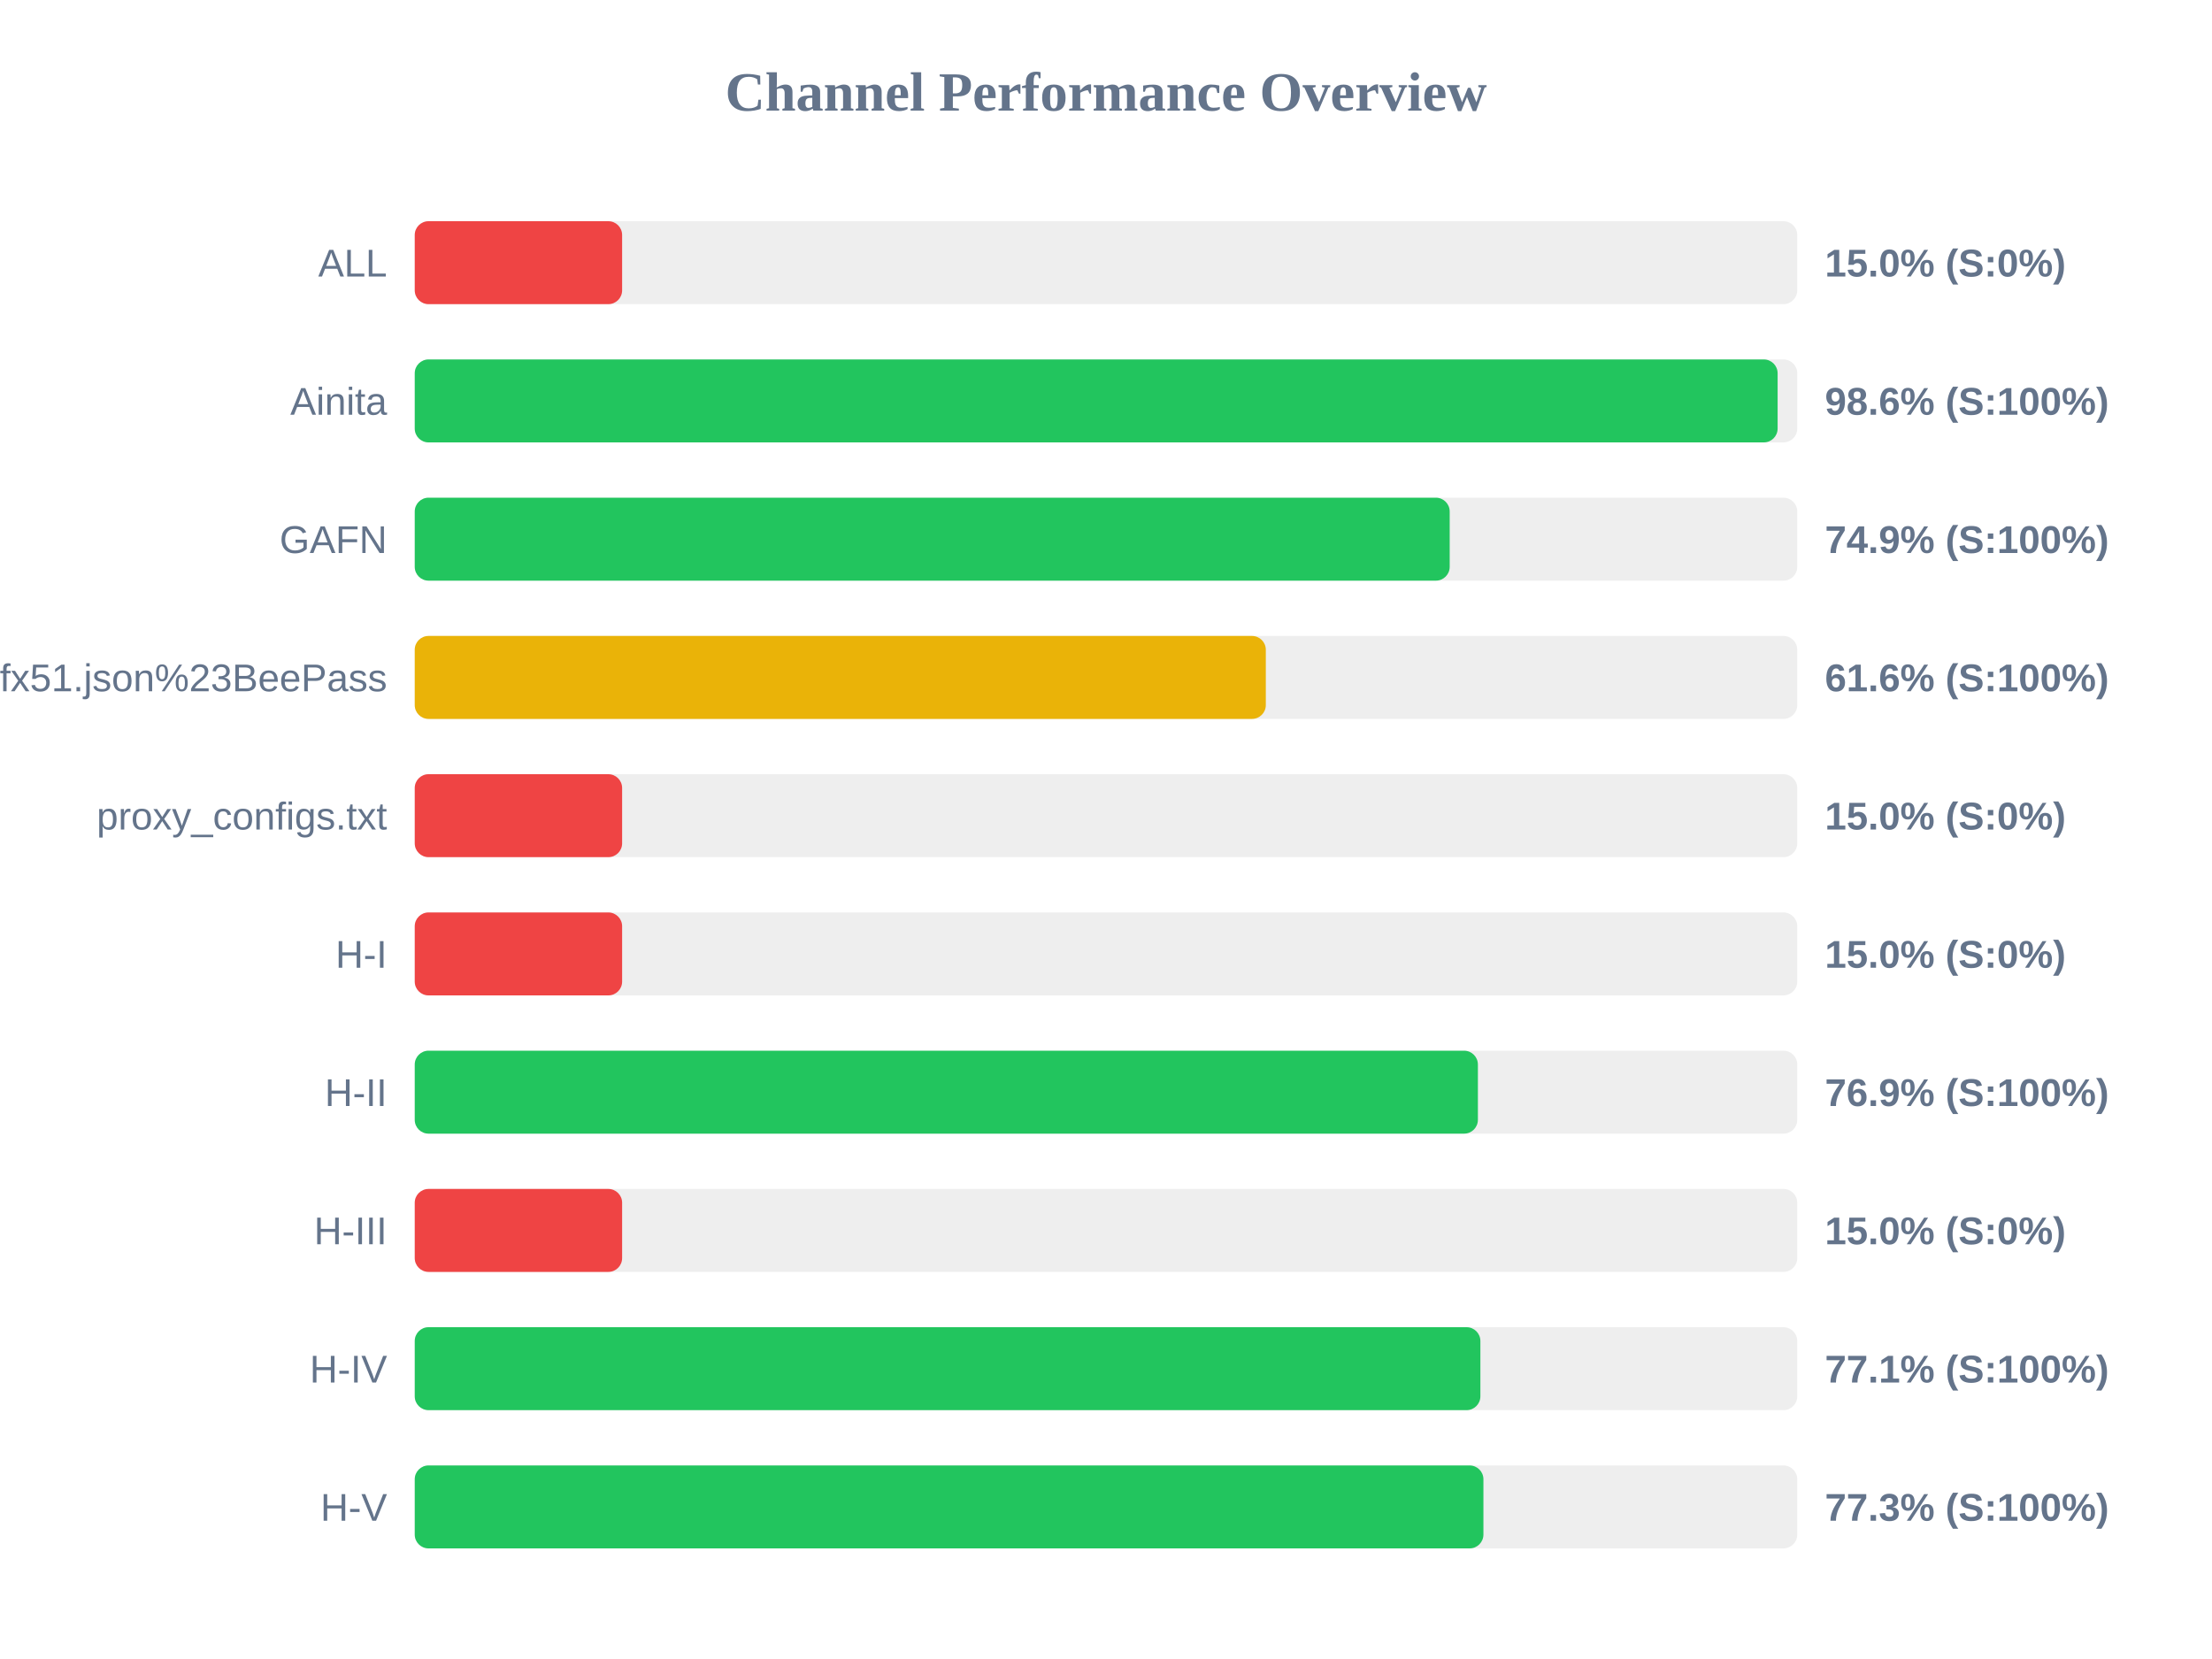
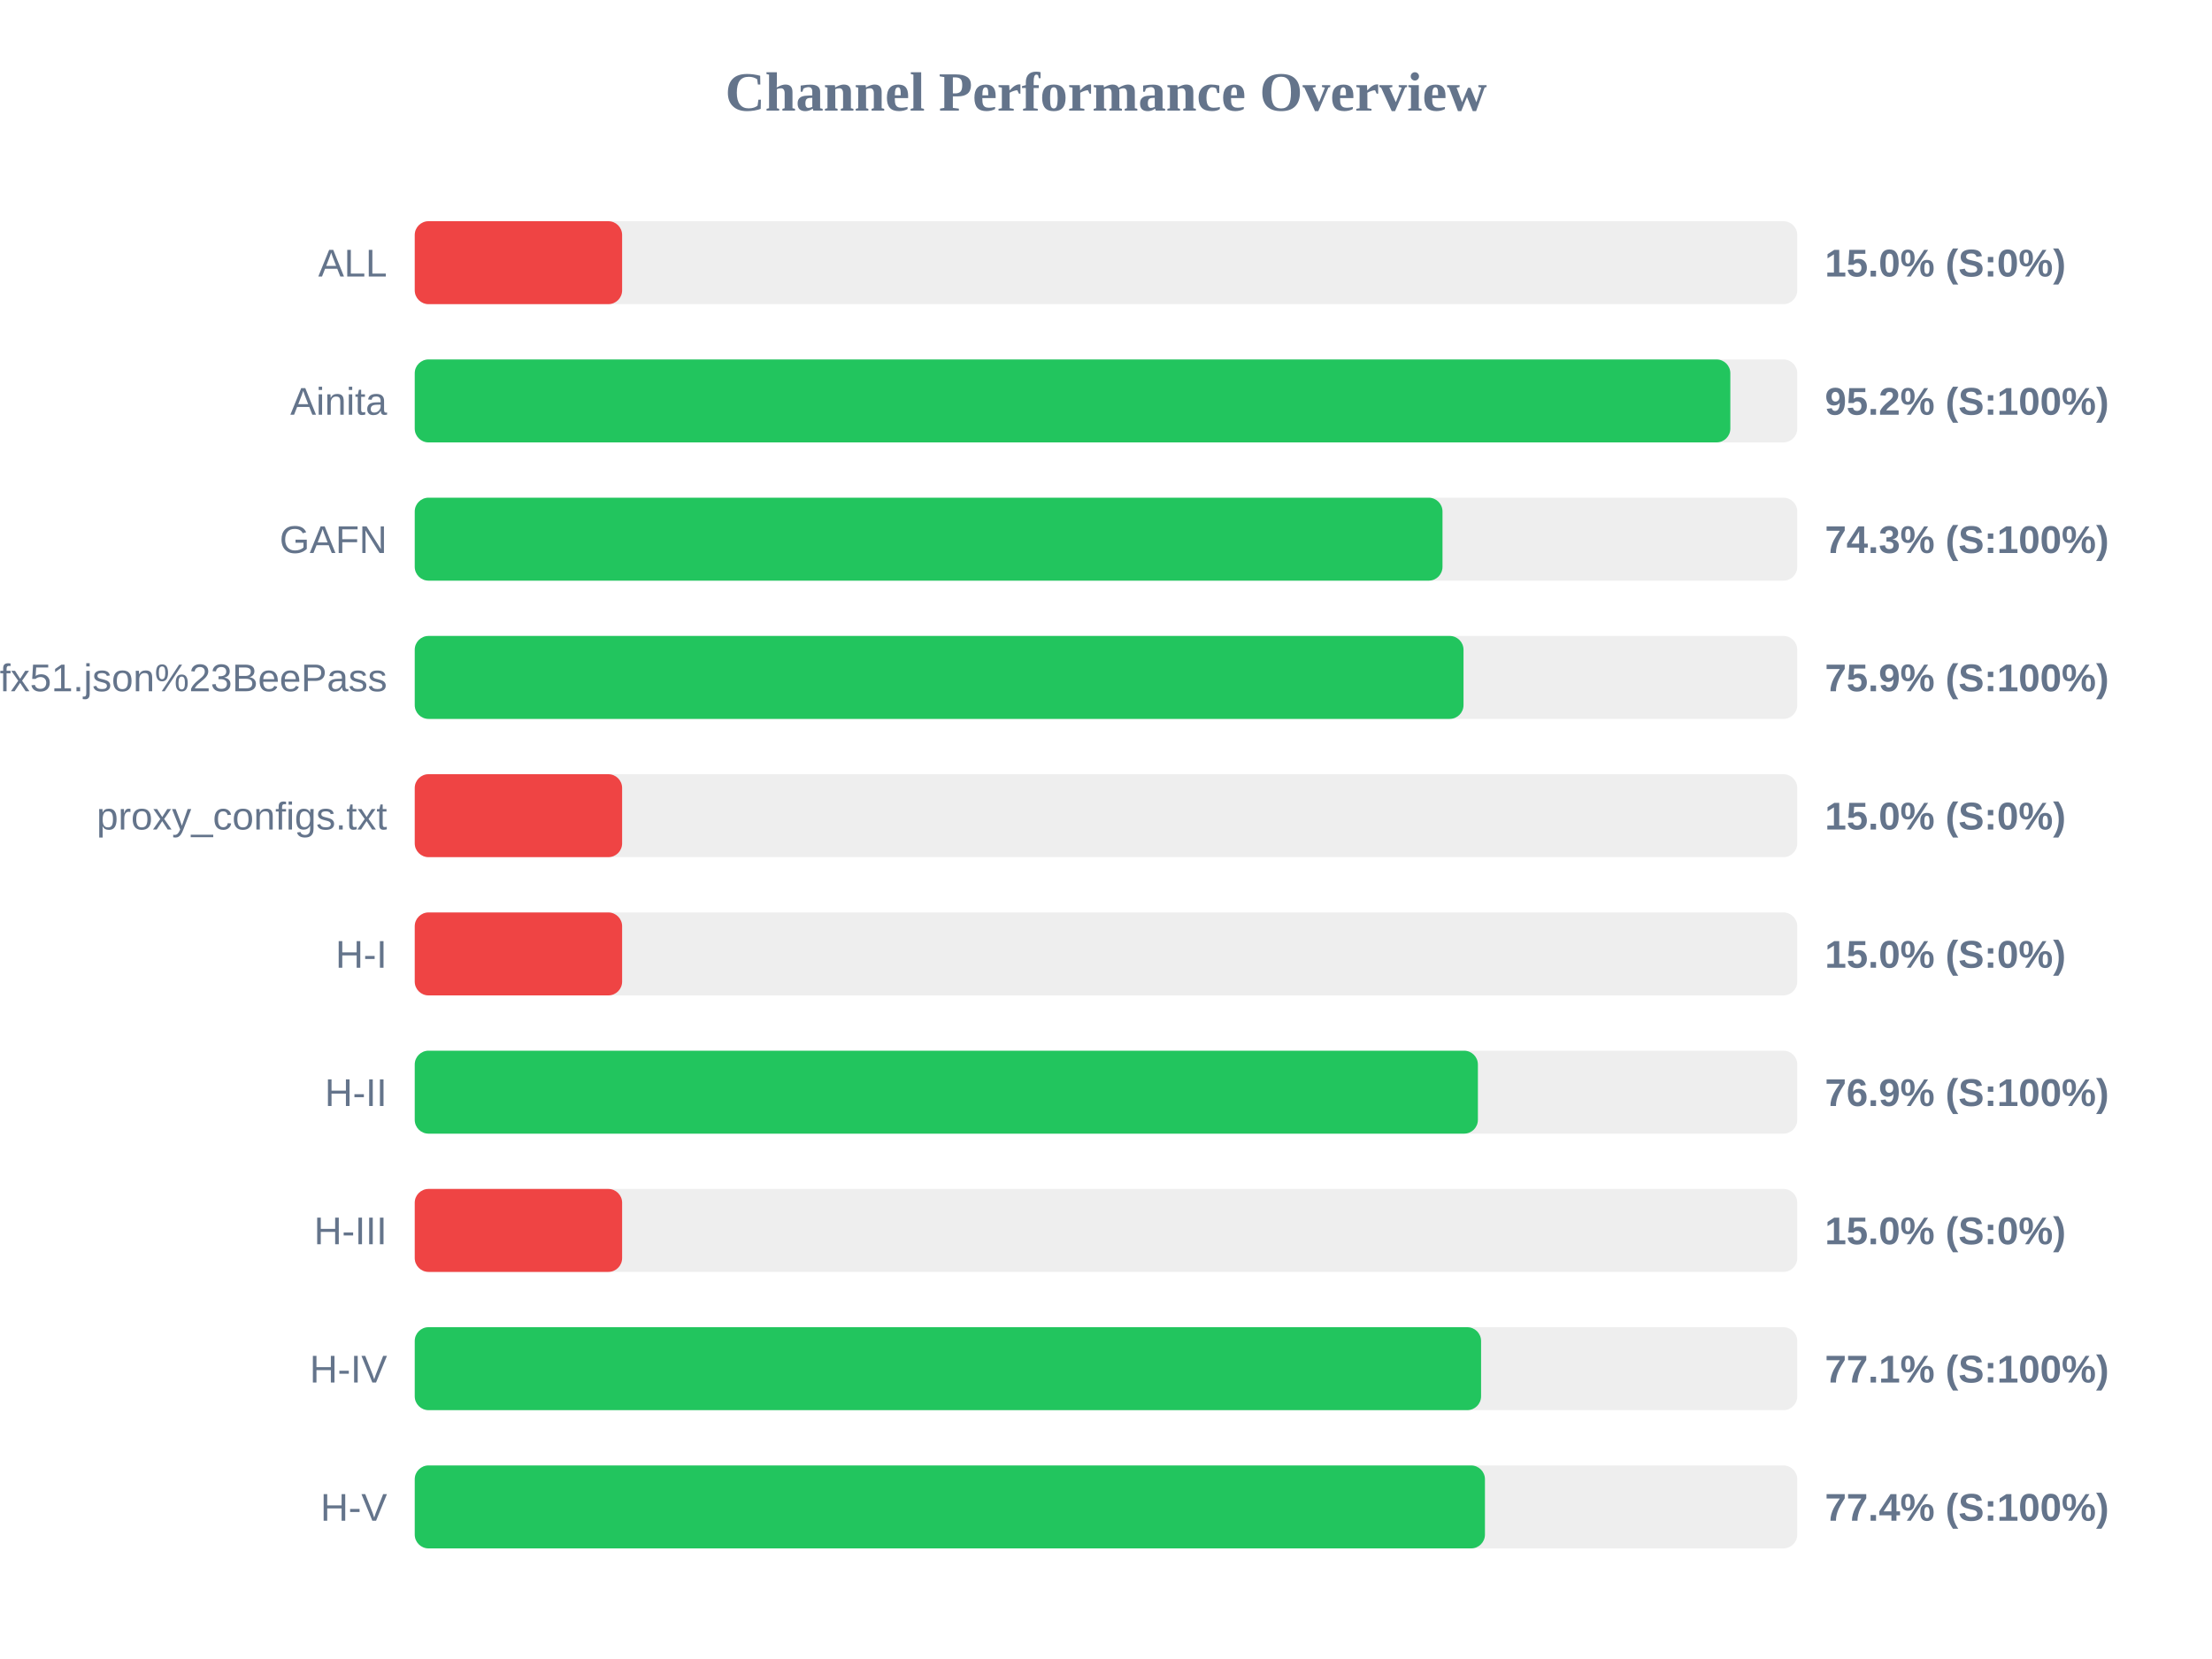
<svg xmlns="http://www.w3.org/2000/svg" width="800" height="600" version="1.1">
  <style>
        .row { font: 14px Arial; fill: #64748b; }
        .score { font: bold 14px Arial; fill: #64748b; }
    </style>
  <text x="400" y="40" text-anchor="middle" font-size="20px" font-weight="bold" fill="#64748b">Channel Performance Overview</text>
  <rect x="150" y="80" width="500" height="30" fill="#eee" rx="5" />
  <rect x="150" y="80" width="75.0" height="30" fill="#ef4444" rx="5" />
  <text x="140" y="100" text-anchor="end" class="row">ALL</text>
  <text x="660" y="100" text-anchor="start" class="score">15.0% (S:0%)</text>
  <rect x="150" y="130" width="500" height="30" fill="#eee" rx="5" />
-   <rect x="150" y="130" width="492.9" height="30" fill="#22c55e" rx="5" />
+   <rect x="150" y="130" width="475.8" height="30" fill="#22c55e" rx="5" />
  <text x="140" y="150" text-anchor="end" class="row">Ainita</text>
-   <text x="660" y="150" text-anchor="start" class="score">98.6% (S:100%)</text>
+   <text x="660" y="150" text-anchor="start" class="score">95.2% (S:100%)</text>
  <rect x="150" y="180" width="500" height="30" fill="#eee" rx="5" />
-   <rect x="150" y="180" width="374.3" height="30" fill="#22c55e" rx="5" />
+   <rect x="150" y="180" width="371.7" height="30" fill="#22c55e" rx="5" />
  <text x="140" y="200" text-anchor="end" class="row">GAFN</text>
-   <text x="660" y="200" text-anchor="start" class="score">74.9% (S:100%)</text>
+   <text x="660" y="200" text-anchor="start" class="score">74.3% (S:100%)</text>
  <rect x="150" y="230" width="500" height="30" fill="#eee" rx="5" />
-   <rect x="150" y="230" width="307.8" height="30" fill="#eab308" rx="5" />
+   <rect x="150" y="230" width="379.3" height="30" fill="#22c55e" rx="5" />
  <text x="140" y="250" text-anchor="end" class="row">sub?s=ssconf%3A%2F%2Fs3.amazonaws.com%2Fbeedynconprd%2Fzf38bv6oxi1nv3wfkpmxyfl8yj5fargza3foantoalu16vznl0ckxx7bgf1ufx51.json%23BeePass</text>
-   <text x="660" y="250" text-anchor="start" class="score">61.6% (S:100%)</text>
+   <text x="660" y="250" text-anchor="start" class="score">75.9% (S:100%)</text>
  <rect x="150" y="280" width="500" height="30" fill="#eee" rx="5" />
  <rect x="150" y="280" width="75.0" height="30" fill="#ef4444" rx="5" />
  <text x="140" y="300" text-anchor="end" class="row">proxy_configs.txt</text>
  <text x="660" y="300" text-anchor="start" class="score">15.0% (S:0%)</text>
  <rect x="150" y="330" width="500" height="30" fill="#eee" rx="5" />
  <rect x="150" y="330" width="75.0" height="30" fill="#ef4444" rx="5" />
  <text x="140" y="350" text-anchor="end" class="row">H-I</text>
  <text x="660" y="350" text-anchor="start" class="score">15.0% (S:0%)</text>
  <rect x="150" y="380" width="500" height="30" fill="#eee" rx="5" />
  <rect x="150" y="380" width="384.5" height="30" fill="#22c55e" rx="5" />
  <text x="140" y="400" text-anchor="end" class="row">H-II</text>
  <text x="660" y="400" text-anchor="start" class="score">76.9% (S:100%)</text>
  <rect x="150" y="430" width="500" height="30" fill="#eee" rx="5" />
  <rect x="150" y="430" width="75.0" height="30" fill="#ef4444" rx="5" />
  <text x="140" y="450" text-anchor="end" class="row">H-III</text>
  <text x="660" y="450" text-anchor="start" class="score">15.0% (S:0%)</text>
  <rect x="150" y="480" width="500" height="30" fill="#eee" rx="5" />
-   <rect x="150" y="480" width="385.4" height="30" fill="#22c55e" rx="5" />
+   <rect x="150" y="480" width="385.65" height="30" fill="#22c55e" rx="5" />
  <text x="140" y="500" text-anchor="end" class="row">H-IV</text>
  <text x="660" y="500" text-anchor="start" class="score">77.1% (S:100%)</text>
  <rect x="150" y="530" width="500" height="30" fill="#eee" rx="5" />
-   <rect x="150" y="530" width="386.5" height="30" fill="#22c55e" rx="5" />
+   <rect x="150" y="530" width="387.05" height="30" fill="#22c55e" rx="5" />
  <text x="140" y="550" text-anchor="end" class="row">H-V</text>
-   <text x="660" y="550" text-anchor="start" class="score">77.3% (S:100%)</text>
+   <text x="660" y="550" text-anchor="start" class="score">77.4% (S:100%)</text>
</svg>
